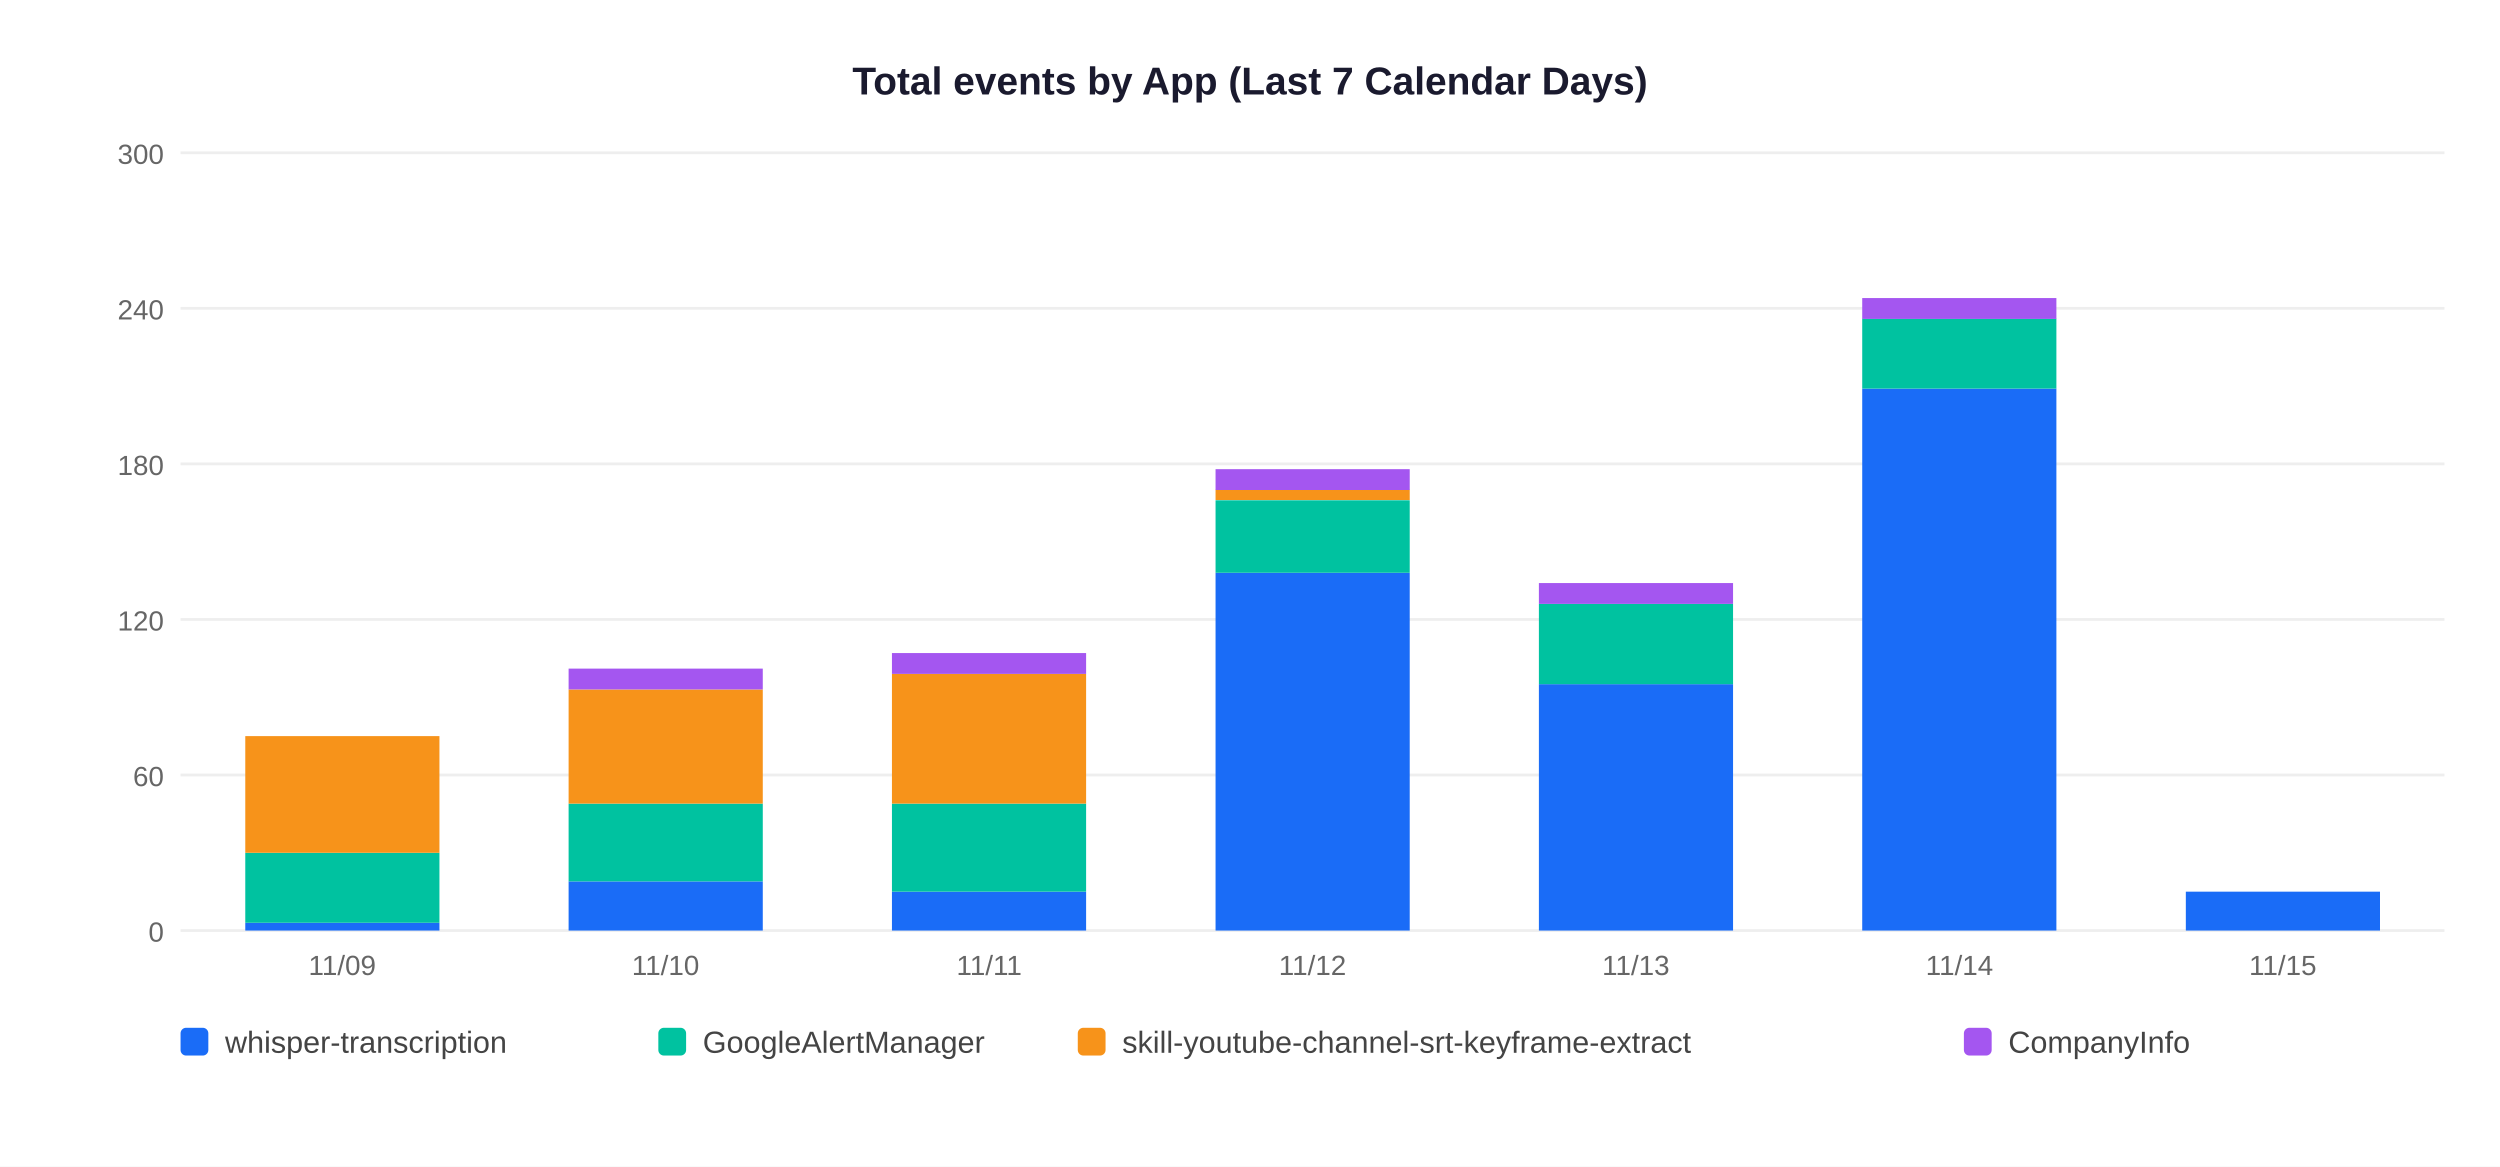
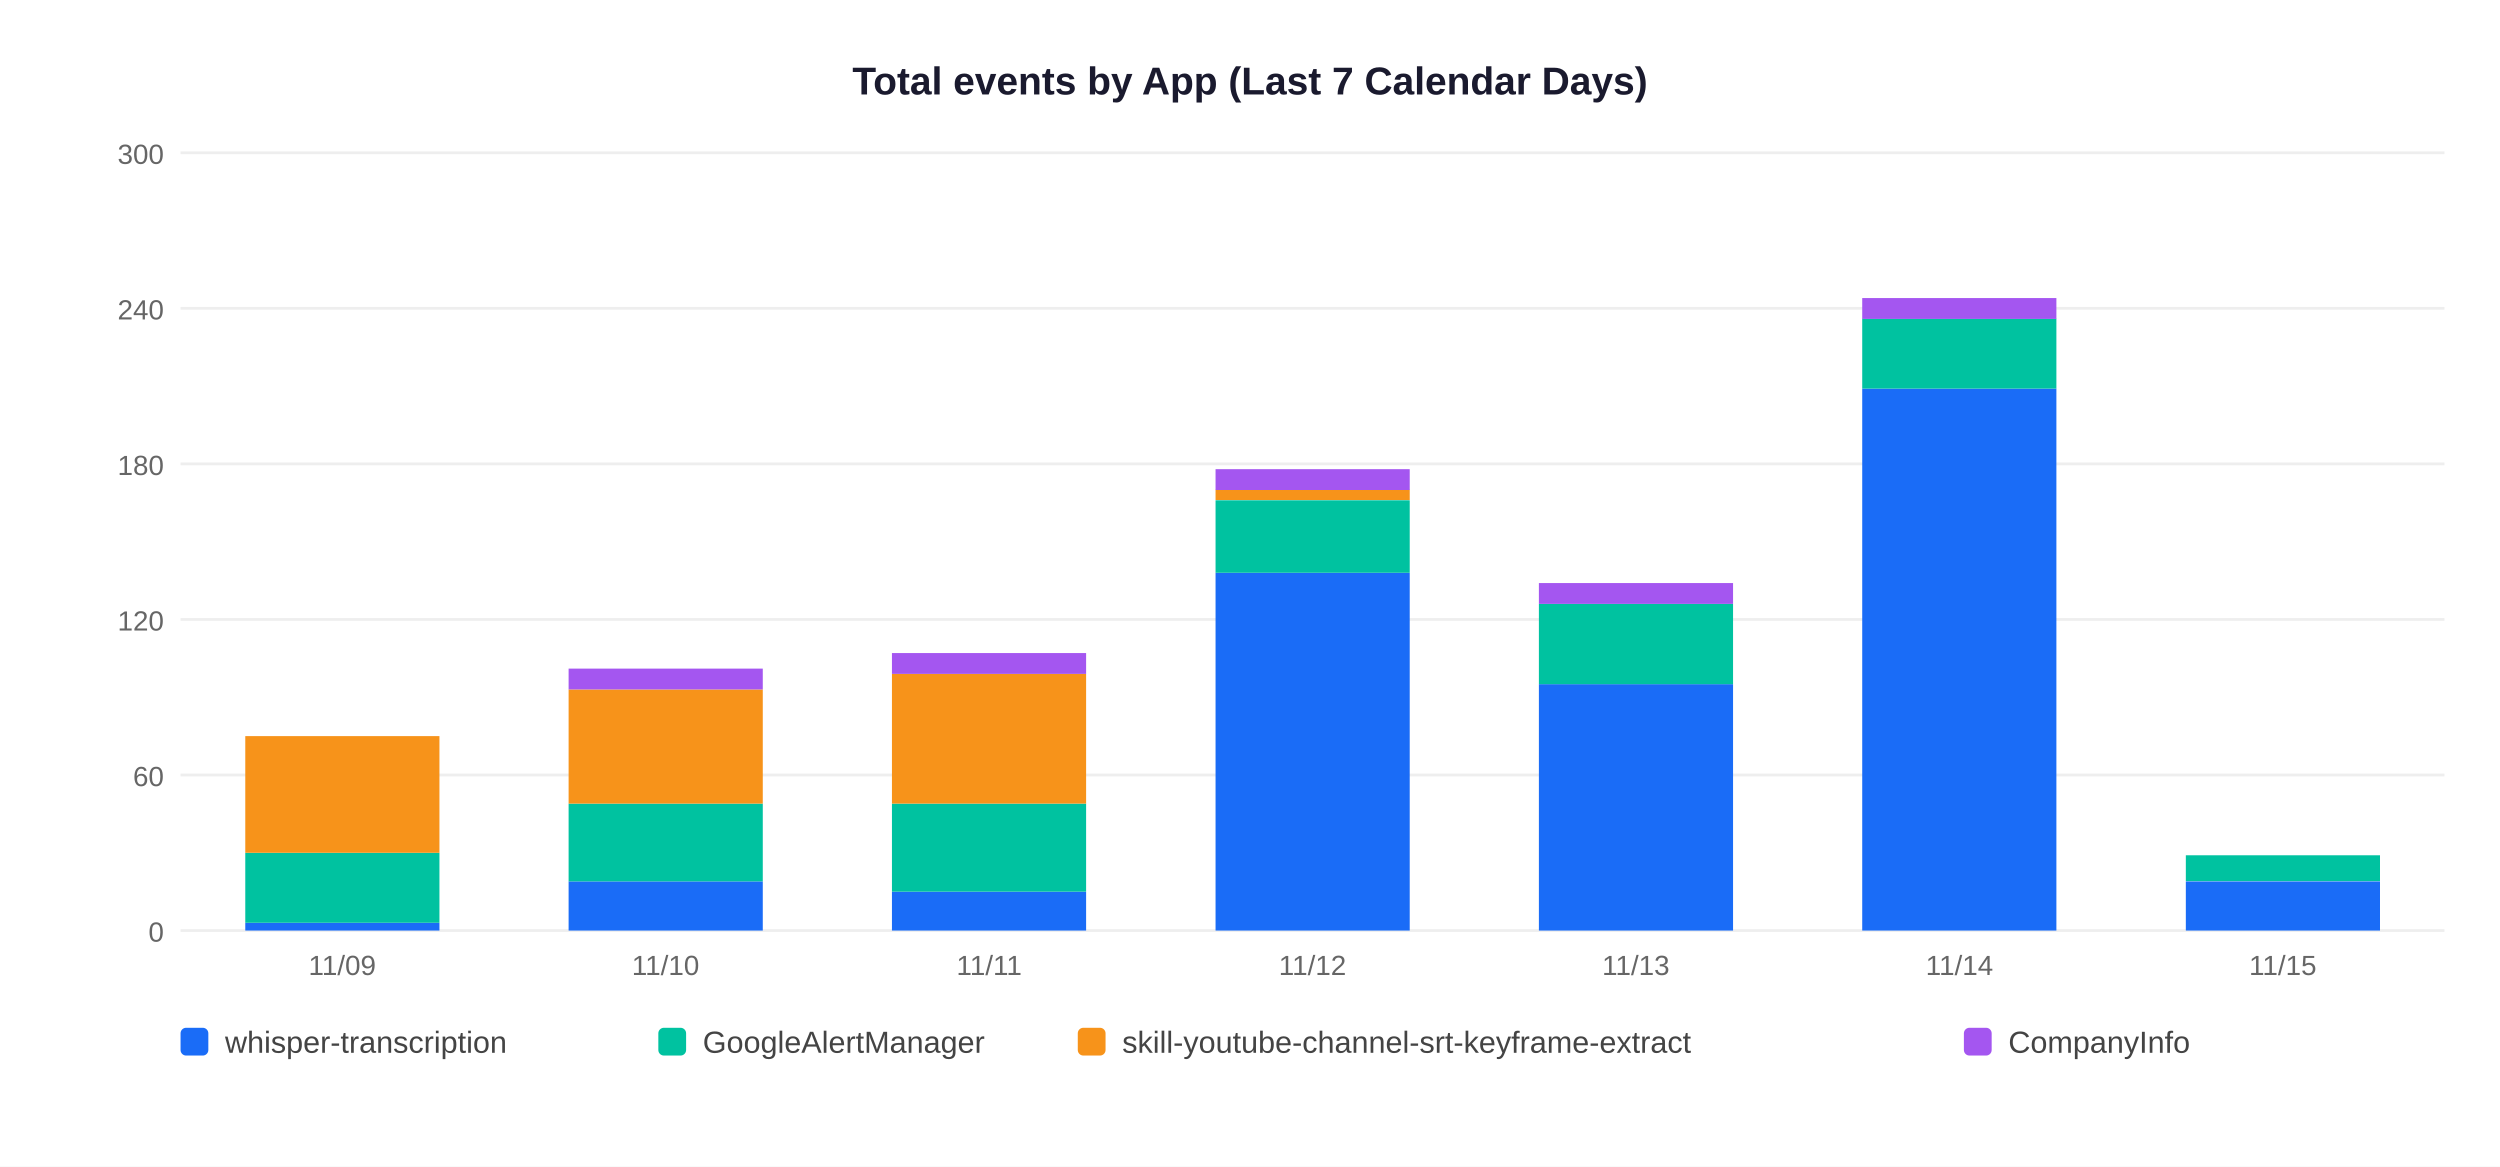
<svg xmlns="http://www.w3.org/2000/svg" width="900" height="420">
  <rect width="900" height="420" fill="white" />
  <text x="450" y="34" text-anchor="middle" font-size="14" font-weight="bold" font-family="Arial,sans-serif" fill="#1a1a2e">Total events by App (Last 7 Calendar Days)</text>
  <line x1="65" y1="335" x2="880" y2="335" stroke="#EEEEEE" stroke-width="1" />
  <text x="59" y="339" text-anchor="end" font-size="10" font-family="Arial,sans-serif" fill="#666">0</text>
  <line x1="65" y1="279" x2="880" y2="279" stroke="#EEEEEE" stroke-width="1" />
  <text x="59" y="283" text-anchor="end" font-size="10" font-family="Arial,sans-serif" fill="#666">60</text>
  <line x1="65" y1="223" x2="880" y2="223" stroke="#EEEEEE" stroke-width="1" />
  <text x="59" y="227" text-anchor="end" font-size="10" font-family="Arial,sans-serif" fill="#666">120</text>
  <line x1="65" y1="167" x2="880" y2="167" stroke="#EEEEEE" stroke-width="1" />
  <text x="59" y="171" text-anchor="end" font-size="10" font-family="Arial,sans-serif" fill="#666">180</text>
  <line x1="65" y1="111" x2="880" y2="111" stroke="#EEEEEE" stroke-width="1" />
  <text x="59" y="115" text-anchor="end" font-size="10" font-family="Arial,sans-serif" fill="#666">240</text>
  <line x1="65" y1="55" x2="880" y2="55" stroke="#EEEEEE" stroke-width="1" />
  <text x="59" y="59" text-anchor="end" font-size="10" font-family="Arial,sans-serif" fill="#666">300</text>
  <rect x="88.3" y="332.2" width="69.9" height="2.8" fill="#1A6CF7" />
  <rect x="88.3" y="307.0" width="69.9" height="25.2" fill="#00C2A0" />
  <rect x="88.3" y="265.0" width="69.9" height="42.0" fill="#F7931A" />
  <text x="123.2" y="351" text-anchor="middle" font-size="10" font-family="Arial,sans-serif" fill="#666">11/09</text>
  <rect x="204.7" y="317.3" width="69.9" height="17.7" fill="#1A6CF7" />
  <rect x="204.7" y="289.3" width="69.9" height="28.0" fill="#00C2A0" />
  <rect x="204.7" y="248.2" width="69.9" height="41.1" fill="#F7931A" />
  <rect x="204.7" y="240.7" width="69.9" height="7.5" fill="#A456F0" />
  <text x="239.6" y="351" text-anchor="middle" font-size="10" font-family="Arial,sans-serif" fill="#666">11/10</text>
  <rect x="321.1" y="321.0" width="69.9" height="14.0" fill="#1A6CF7" />
  <rect x="321.1" y="289.3" width="69.9" height="31.7" fill="#00C2A0" />
  <rect x="321.1" y="242.6" width="69.9" height="46.7" fill="#F7931A" />
  <rect x="321.1" y="235.1" width="69.9" height="7.5" fill="#A456F0" />
  <text x="356.1" y="351" text-anchor="middle" font-size="10" font-family="Arial,sans-serif" fill="#666">11/11</text>
  <rect x="437.6" y="206.2" width="69.9" height="128.8" fill="#1A6CF7" />
  <rect x="437.6" y="180.1" width="69.9" height="26.1" fill="#00C2A0" />
  <rect x="437.6" y="176.3" width="69.9" height="3.7" fill="#F7931A" />
  <rect x="437.6" y="168.9" width="69.9" height="7.5" fill="#A456F0" />
  <text x="472.5" y="351" text-anchor="middle" font-size="10" font-family="Arial,sans-serif" fill="#666">11/12</text>
  <rect x="554.0" y="246.3" width="69.9" height="88.7" fill="#1A6CF7" />
  <rect x="554.0" y="217.4" width="69.9" height="28.9" fill="#00C2A0" />
  <rect x="554.0" y="209.9" width="69.9" height="7.5" fill="#A456F0" />
  <text x="588.9" y="351" text-anchor="middle" font-size="10" font-family="Arial,sans-serif" fill="#666">11/13</text>
  <rect x="670.4" y="139.9" width="69.9" height="195.1" fill="#1A6CF7" />
  <rect x="670.4" y="114.7" width="69.9" height="25.2" fill="#00C2A0" />
  <rect x="670.4" y="107.3" width="69.9" height="7.5" fill="#A456F0" />
  <text x="705.4" y="351" text-anchor="middle" font-size="10" font-family="Arial,sans-serif" fill="#666">11/14</text>
-   <rect x="786.9" y="321.0" width="69.9" height="14.0" fill="#1A6CF7" />
+   <rect x="786.9" y="317.3" width="69.9" height="17.7" fill="#1A6CF7" />
+   <rect x="786.9" y="307.9" width="69.9" height="9.3" fill="#00C2A0" />
  <text x="821.8" y="351" text-anchor="middle" font-size="10" font-family="Arial,sans-serif" fill="#666">11/15</text>
  <rect x="65" y="370" width="10" height="10" rx="2" fill="#1A6CF7" />
  <text x="81" y="379" font-size="11" font-family="Arial,sans-serif" fill="#444">whisper-transcription</text>
  <rect x="237" y="370" width="10" height="10" rx="2" fill="#00C2A0" />
  <text x="253" y="379" font-size="11" font-family="Arial,sans-serif" fill="#444">GoogleAlertManager</text>
  <rect x="388" y="370" width="10" height="10" rx="2" fill="#F7931A" />
  <text x="404" y="379" font-size="11" font-family="Arial,sans-serif" fill="#444">skill-youtube-channel-srt-keyframe-extract</text>
  <rect x="707" y="370" width="10" height="10" rx="2" fill="#A456F0" />
  <text x="723" y="379" font-size="11" font-family="Arial,sans-serif" fill="#444">CompanyInfo</text>
</svg>
